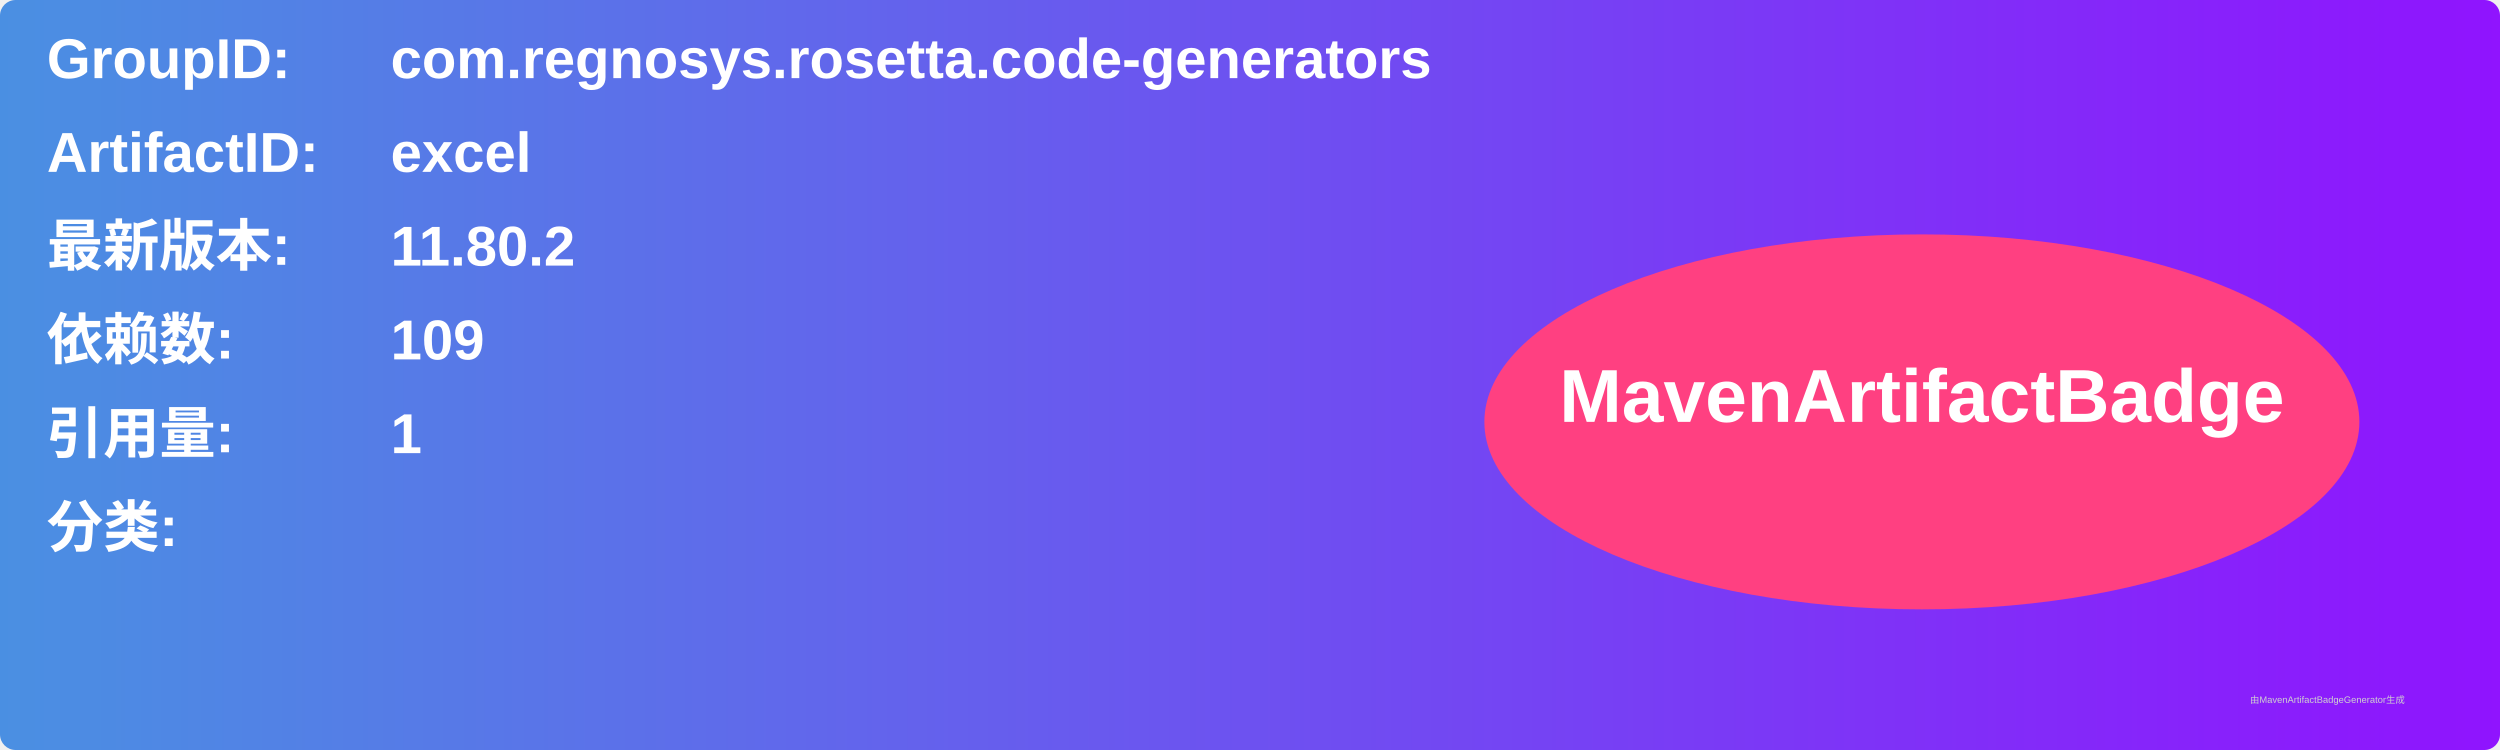
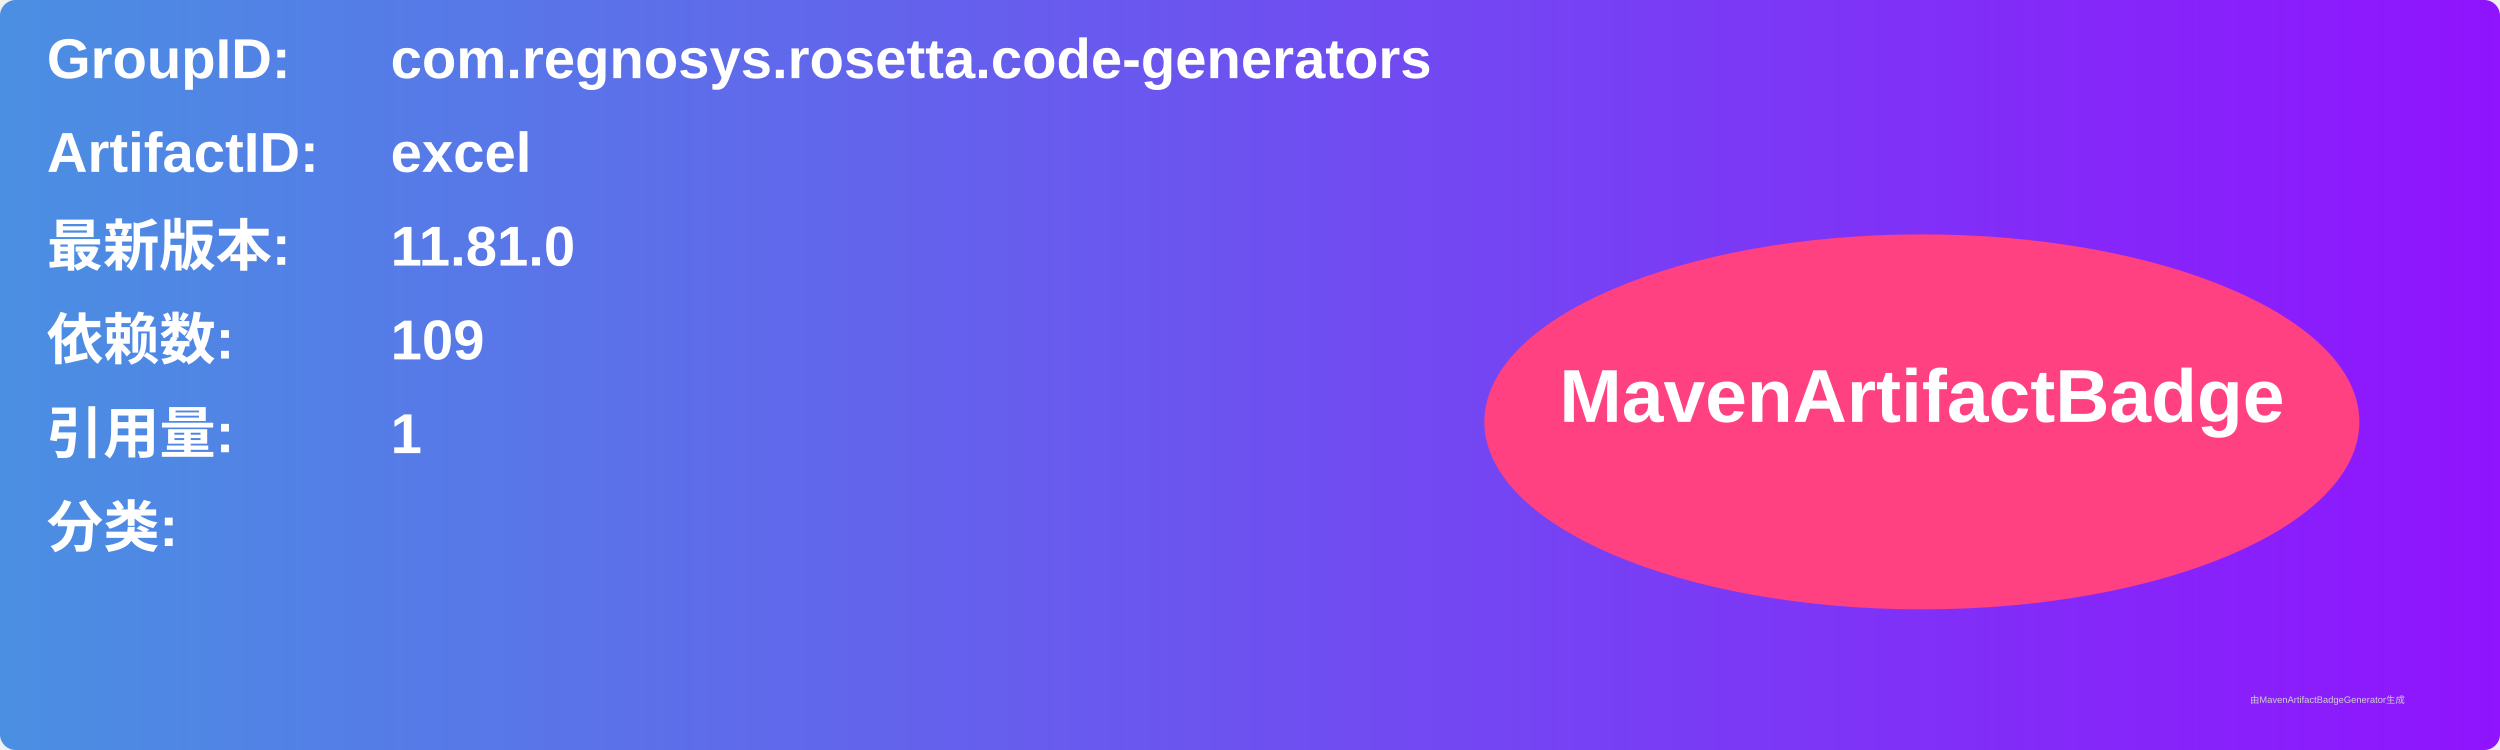
<svg xmlns="http://www.w3.org/2000/svg" width="800" height="240" viewBox="0 0 800 240">
  <linearGradient id="grad" x1="0%" y1="0%" x2="100%" y2="0%">
    <stop offset="0%" stop-color="#4a90e2" />
    <stop offset="100%" stop-color="#9013fe" />
  </linearGradient>
  <rect width="100%" height="100%" rx="5" ry="5" fill="url(#grad)" />
  <g transform="translate(15, 15)">
    <text x="0" y="10" font-family="Arial" font-size="18" fill="white" font-weight="bold" width="260">GroupID:</text>
    <text x="110" y="10" font-family="Arial" font-size="18" fill="white" font-weight="bold" width="460">com.regnosys.rosetta.code-generators</text>
    <text x="0" y="40" font-family="Arial" font-size="18" fill="white" font-weight="bold" width="260">ArtifactID:</text>
    <text x="110" y="40" font-family="Arial" font-size="18" fill="white" font-weight="bold" width="460">excel</text>
    <text x="0" y="70" font-family="Arial" font-size="18" fill="white" font-weight="bold">最新版本:</text>
    <text x="110" y="70" font-family="Arial" font-size="18" fill="white" font-weight="bold">
-       <tspan font-weight="bold">11.80.2</tspan>
+       <tspan font-weight="bold">11.81.0</tspan>
    </text>
    <text x="0" y="100" font-family="Arial" font-size="18" fill="white" font-weight="bold">依赖数: </text>
    <text x="110" y="100" font-family="Arial" font-size="18" fill="white">
      <tspan font-weight="bold">109</tspan>
    </text>
    <text x="0" y="130" font-family="Arial" font-size="18" fill="white" font-weight="bold">引用量: </text>
    <text x="110" y="130" font-family="Arial" font-size="18" fill="white">
      <tspan font-weight="bold">1</tspan>
    </text>
    <text x="0" y="160" font-family="Arial" font-size="18" fill="white" font-weight="bold">分类:</text>
    <text x="10" y="190" font-family="Arial" font-size="10" fill="white">
      <tspan font-weight="bold" />
    </text>
    <ellipse cx="600" cy="120" rx="140" ry="60" fill="#ff4081" />
    <text x="600" y="120" text-anchor="middle" font-family="Arial" font-size="24" fill="white" font-weight="bold">MavenArtifactBadge</text>
  </g>
  <text x="720" y="225" font-family="Arial" font-size="3" fill="#d0d0d0">由MavenArtifactBadgeGenerator生成</text>
</svg>
